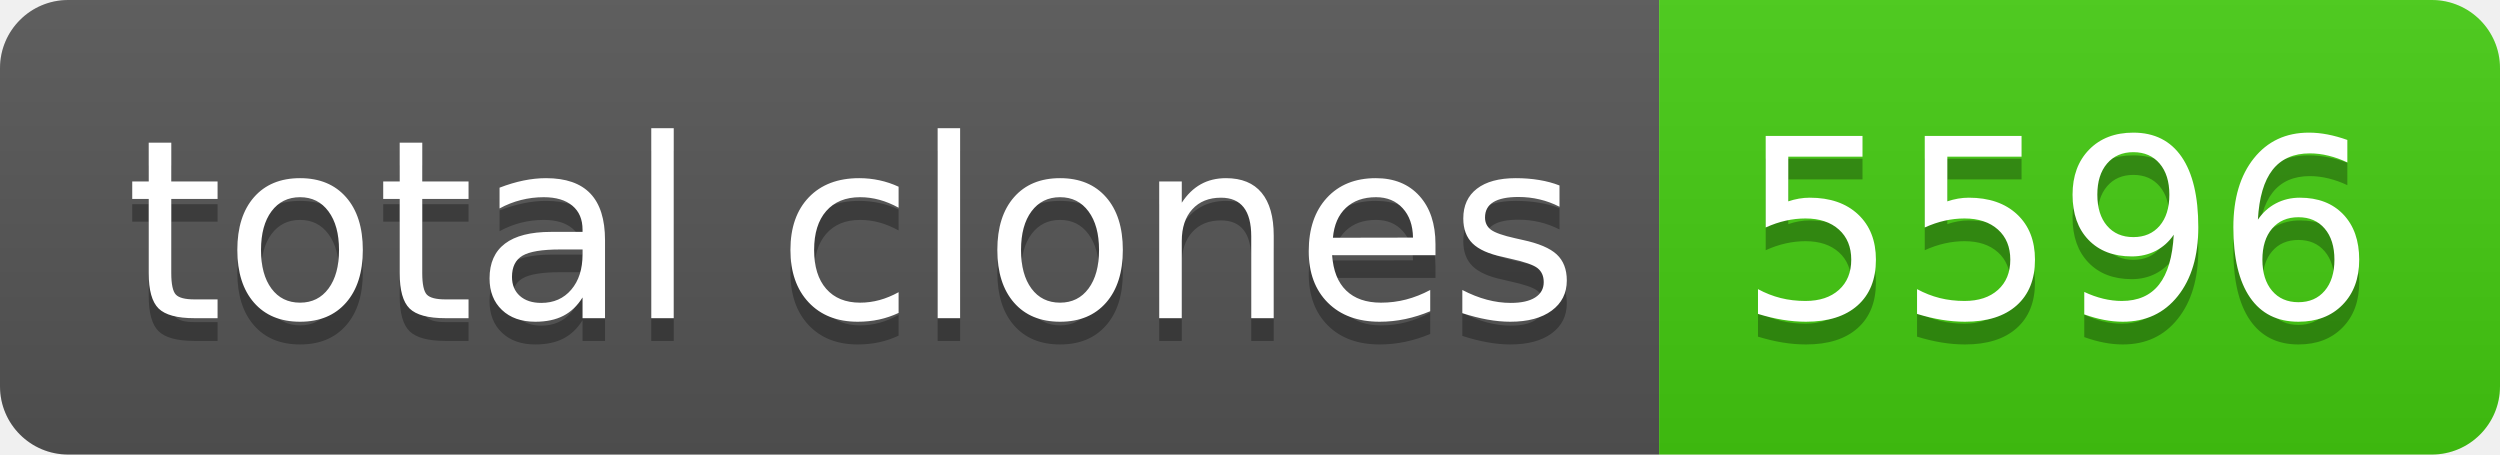
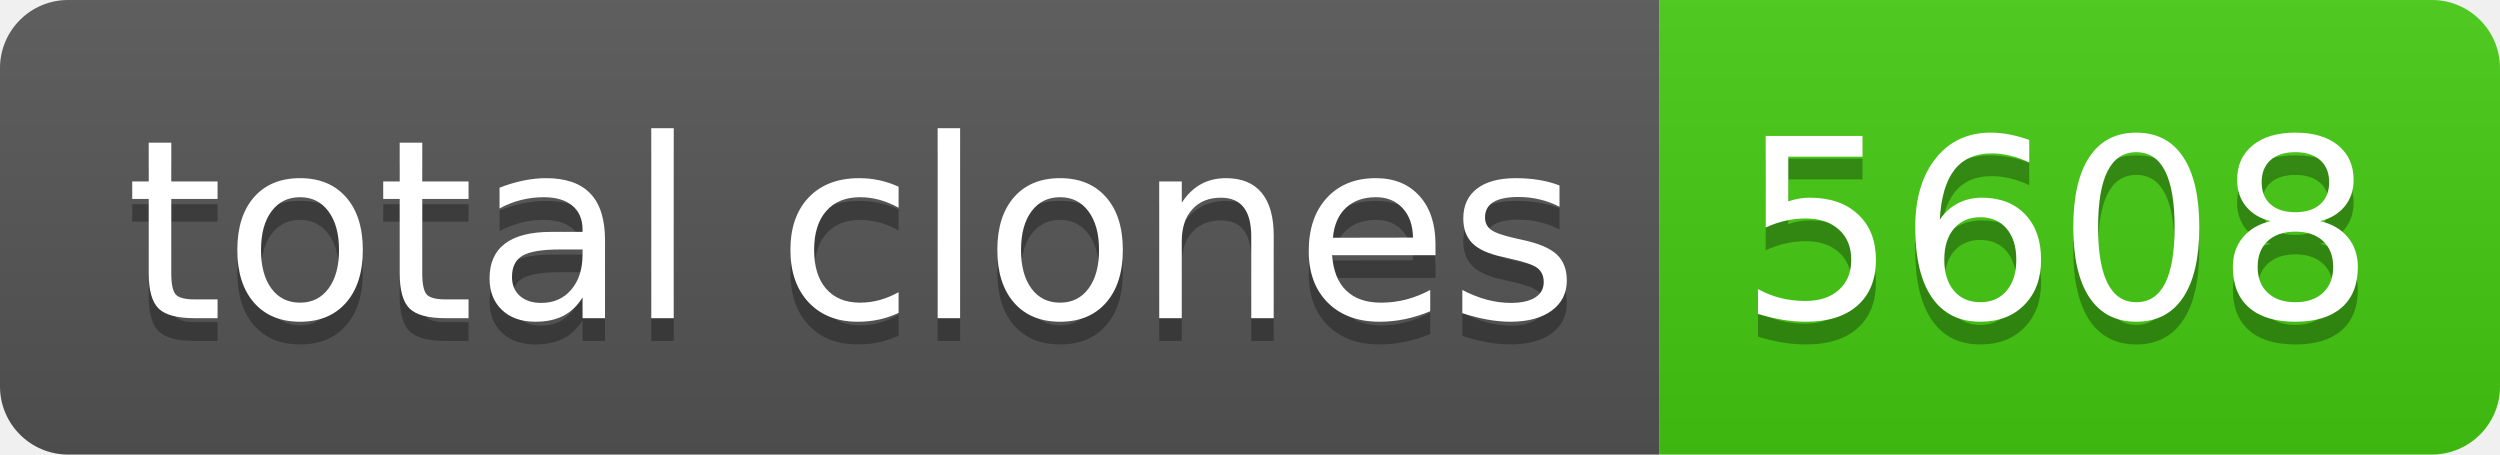
- <svg xmlns="http://www.w3.org/2000/svg" width="110" height="20" role="img" aria-label="total clones: 5596">
+ <svg xmlns="http://www.w3.org/2000/svg" width="110" height="20" role="img" aria-label="total clones: 5608">
  <linearGradient id="s" x2="0" y2="100%">
    <stop offset="0" stop-color="#bbb" stop-opacity=".1" />
    <stop offset="1" stop-opacity=".1" />
  </linearGradient>
  <clipPath id="r">
    <rect width="110" height="20" rx="3" fill="#fff" />
  </clipPath>
  <g clip-path="url(#r)">
    <rect width="73" height="20" fill="#555" />
    <rect x="73" width="37" height="20" fill="#4c1" />
    <rect width="110" height="20" fill="url(#s)" />
  </g>
  <g fill="#fff" text-anchor="middle" font-family="Verdana,Geneva,DejaVu Sans,sans-serif" text-rendering="geometricPrecision" font-size="110">
    <text aria-hidden="true" x="375" y="150" fill="#010101" fill-opacity=".3" transform="scale(.1)" textLength="630">total clones</text>
    <text x="375" y="140" transform="scale(.1)" fill="#fff" textLength="630">total clones</text>
-     <text aria-hidden="true" x="905" y="150" fill="#010101" fill-opacity=".3" transform="scale(.1)" textLength="270">5596</text>
-     <text x="905" y="140" transform="scale(.1)" fill="#fff" textLength="270">5596</text>
+     <text aria-hidden="true" x="905" y="150" fill="#010101" fill-opacity=".3" transform="scale(.1)" textLength="270">5608</text>
+     <text x="905" y="140" transform="scale(.1)" fill="#fff" textLength="270">5608</text>
  </g>
</svg>
